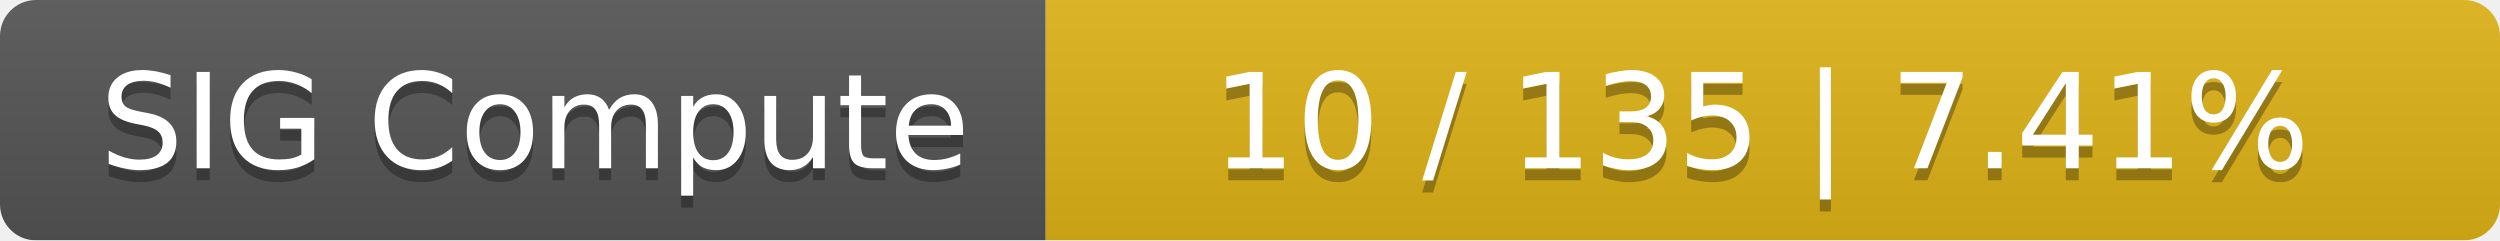
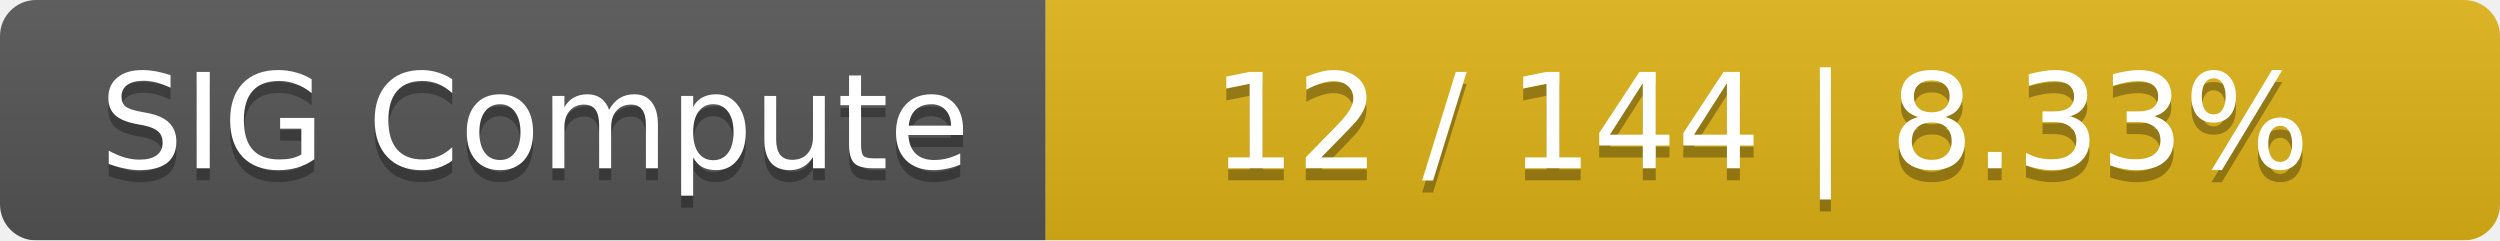
<svg xmlns="http://www.w3.org/2000/svg" width="208" height="20">
  <linearGradient id="smooth" x2="0" y2="100%">
    <stop offset="0" stop-color="#bbb" stop-opacity=".1" />
    <stop offset="1" stop-opacity=".1" />
  </linearGradient>
  <mask id="round">
    <rect width="208" height="20" rx="3" fill="#fff" />
  </mask>
  <g mask="url(#round)">
    <rect width="87" height="20" fill="#555" />
    <rect x="87" width="121" height="20" fill="#dfb317" />
    <rect width="208" height="20" fill="url(#smooth)" />
  </g>
  <g fill="#fff" text-anchor="middle" font-family="DejaVu Sans,Verdana,Geneva,sans-serif" font-size="11">
    <text x="44.5" y="15" fill="#010101" fill-opacity=".3">SIG Compute</text>
    <text x="44.5" y="14">SIG Compute</text>
-     <text x="146.5" y="15" fill="#010101" fill-opacity=".3">10 / 135    |    7.41%</text>
-     <text x="146.5" y="14">10 / 135    |    7.41%</text>
+     <text x="146.5" y="15" fill="#010101" fill-opacity=".3">12 / 144    |    8.33%</text>
+     <text x="146.5" y="14">12 / 144    |    8.33%</text>
  </g>
</svg>
